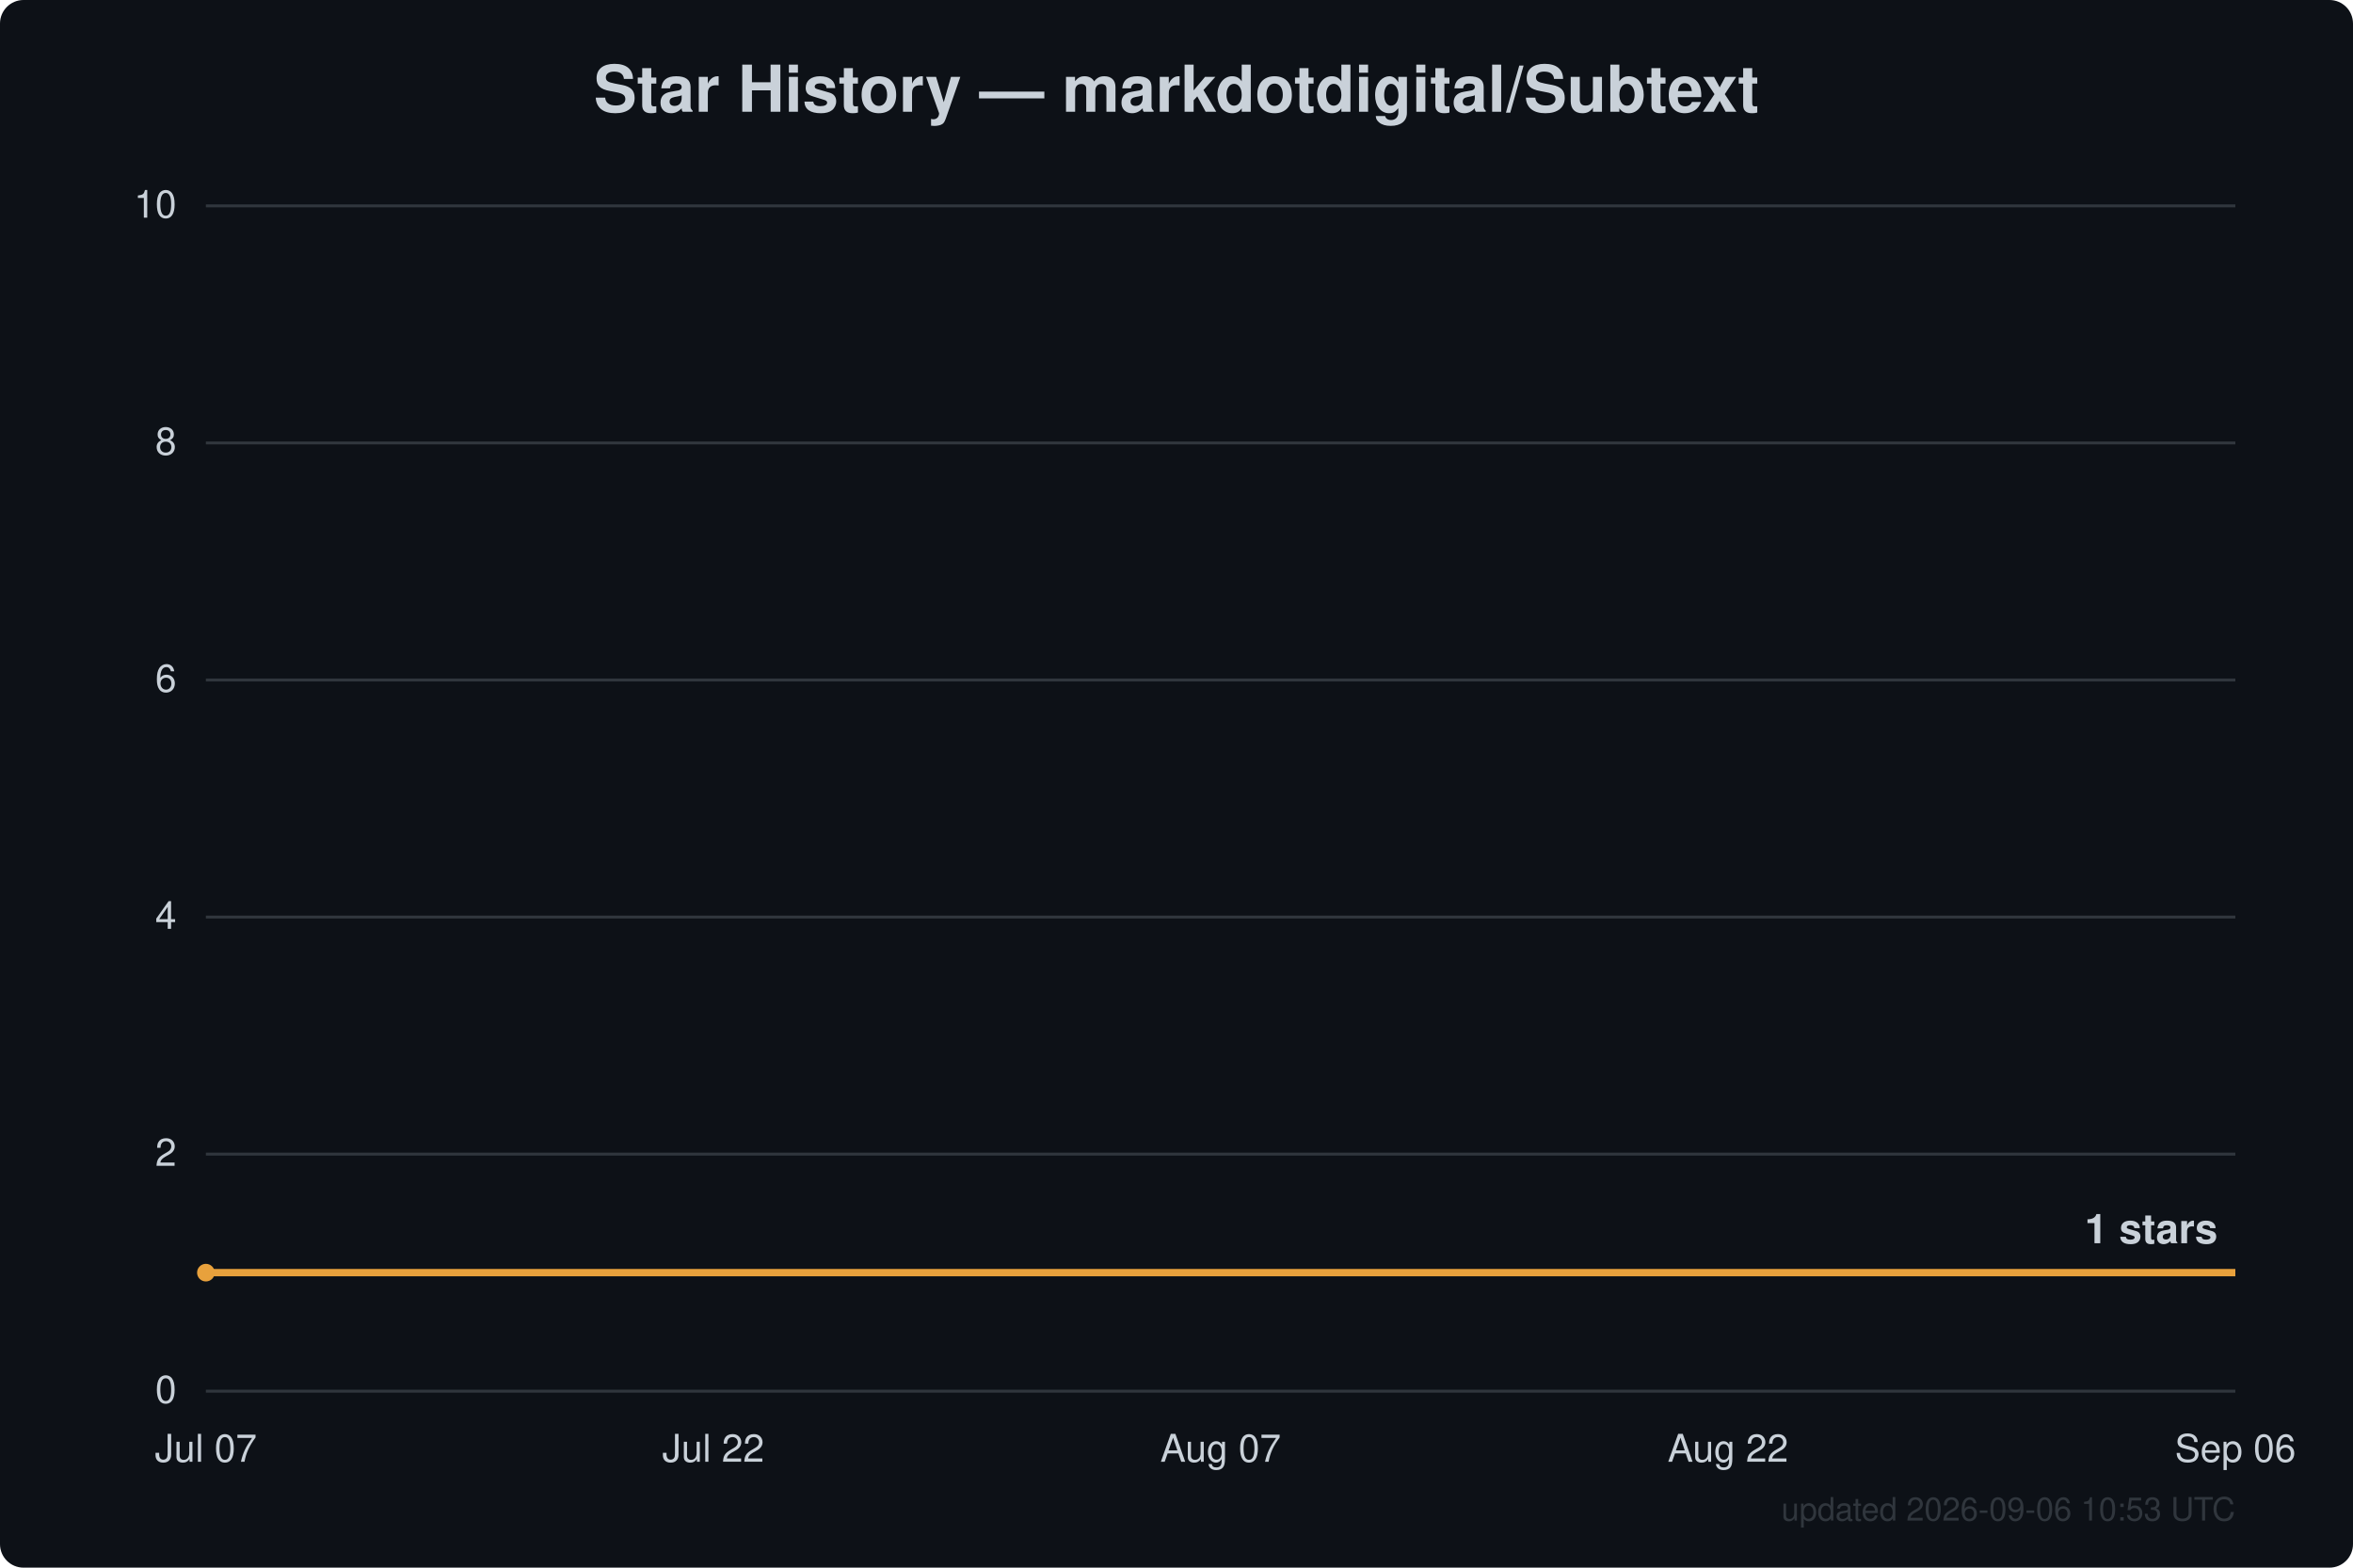
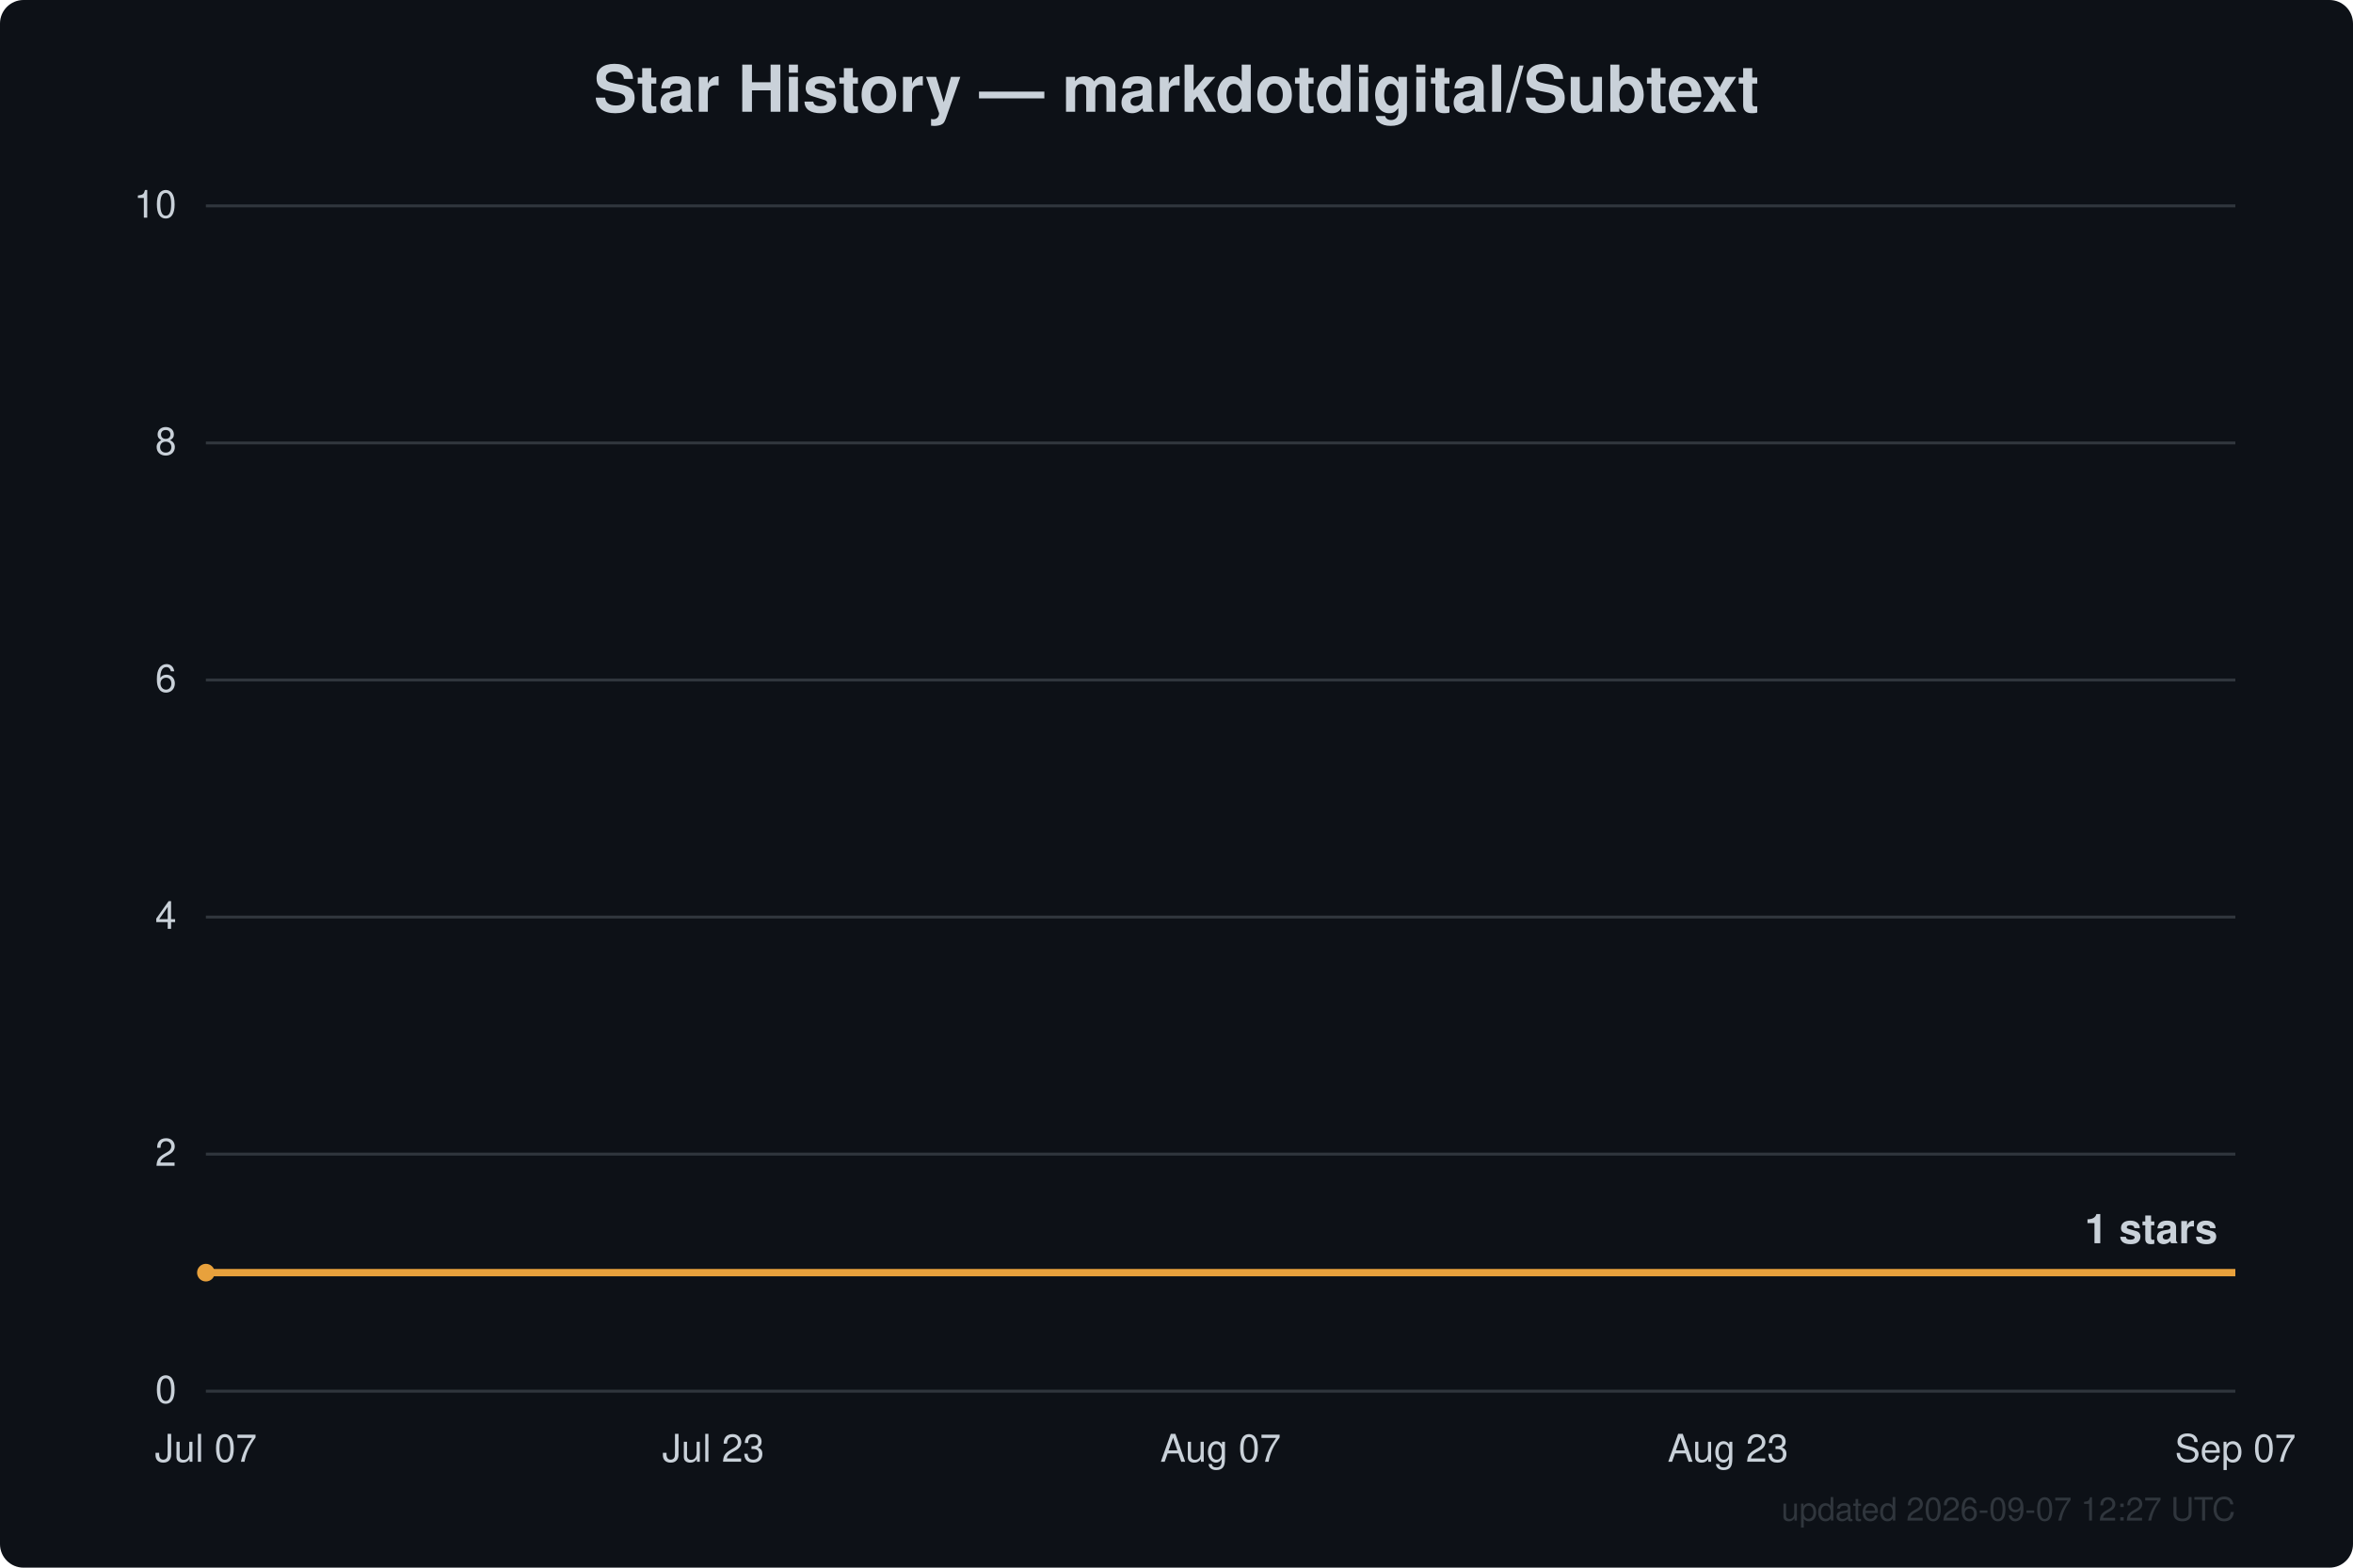
<svg xmlns="http://www.w3.org/2000/svg" width="800" height="533" viewBox="0 0 800 533" font-family="Segoe UI, Helvetica, Arial, sans-serif">
  <rect width="800" height="533" fill="#0d1117" rx="8" />
  <text x="400.0" y="38" text-anchor="middle" fill="#c9d1d9" font-size="22" font-weight="600">Star History — markdotdigital/Subtext</text>
  <line x1="70" y1="473.0" x2="760" y2="473.0" stroke="#30363d" stroke-width="1" />
  <text x="60" y="477.0" text-anchor="end" fill="#c9d1d9" font-size="13">0</text>
  <line x1="70" y1="392.4" x2="760" y2="392.4" stroke="#30363d" stroke-width="1" />
  <text x="60" y="396.4" text-anchor="end" fill="#c9d1d9" font-size="13">2</text>
  <line x1="70" y1="311.8" x2="760" y2="311.8" stroke="#30363d" stroke-width="1" />
  <text x="60" y="315.8" text-anchor="end" fill="#c9d1d9" font-size="13">4</text>
  <line x1="70" y1="231.2" x2="760" y2="231.2" stroke="#30363d" stroke-width="1" />
  <text x="60" y="235.2" text-anchor="end" fill="#c9d1d9" font-size="13">6</text>
  <line x1="70" y1="150.6" x2="760" y2="150.6" stroke="#30363d" stroke-width="1" />
  <text x="60" y="154.6" text-anchor="end" fill="#c9d1d9" font-size="13">8</text>
  <line x1="70" y1="70.0" x2="760" y2="70.0" stroke="#30363d" stroke-width="1" />
  <text x="60" y="74.0" text-anchor="end" fill="#c9d1d9" font-size="13">10</text>
  <text x="70.0" y="497" text-anchor="middle" fill="#c9d1d9" font-size="13">Jul 07</text>
-   <text x="242.5" y="497" text-anchor="middle" fill="#c9d1d9" font-size="13">Jul 22</text>
+   <text x="242.5" y="497" text-anchor="middle" fill="#c9d1d9" font-size="13">Jul 23</text>
  <text x="415.0" y="497" text-anchor="middle" fill="#c9d1d9" font-size="13">Aug 07</text>
-   <text x="587.5" y="497" text-anchor="middle" fill="#c9d1d9" font-size="13">Aug 22</text>
-   <text x="760.0" y="497" text-anchor="middle" fill="#c9d1d9" font-size="13">Sep 06</text>
+   <text x="587.5" y="497" text-anchor="middle" fill="#c9d1d9" font-size="13">Aug 23</text>
+   <text x="760.0" y="497" text-anchor="middle" fill="#c9d1d9" font-size="13">Sep 07</text>
  <path d="M70.0,432.7 L760.0,432.7" fill="none" stroke="#e8a13c" stroke-width="2.5" stroke-linejoin="round" />
  <circle cx="70.0" cy="432.7" r="3" fill="#e8a13c" />
  <text x="754.0" y="422.7" text-anchor="end" fill="#c9d1d9" font-size="14" font-weight="600">1 stars</text>
-   <text x="760" y="517" text-anchor="end" fill="#30363d" font-size="11">updated 2026-09-06 10:53 UTC</text>
+   <text x="760" y="517" text-anchor="end" fill="#30363d" font-size="11">updated 2026-09-07 12:27 UTC</text>
</svg>
